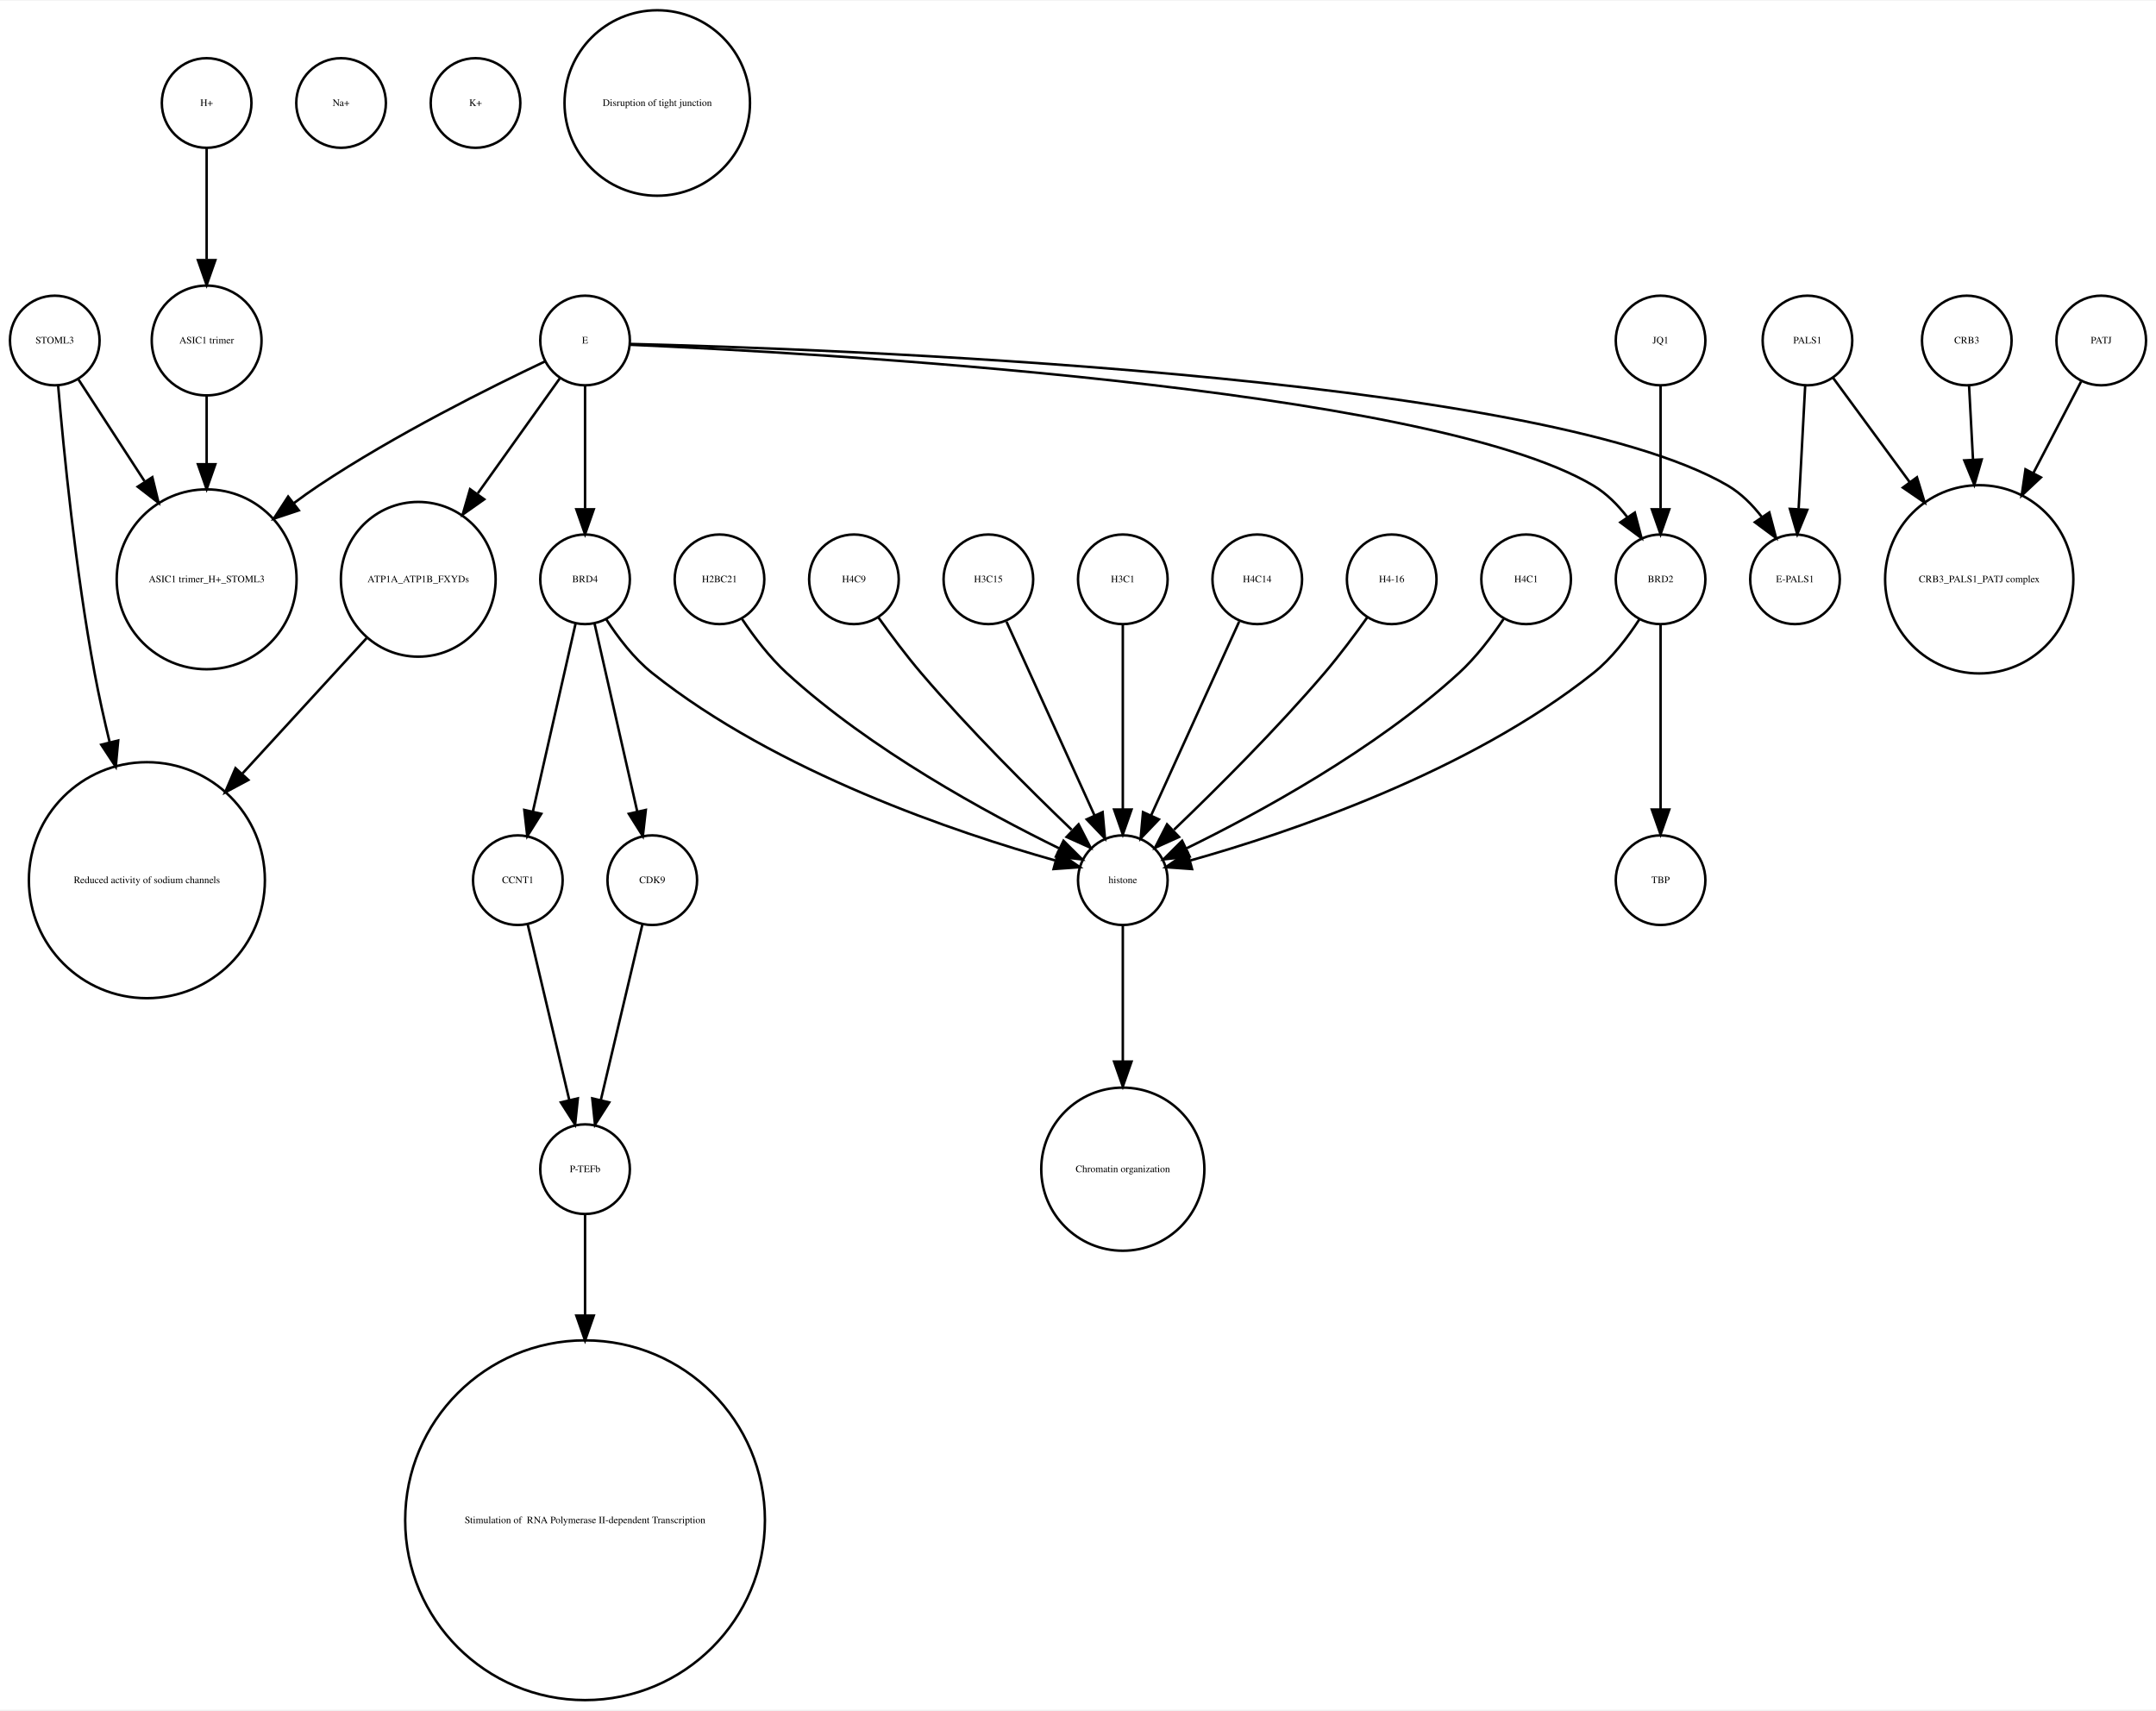
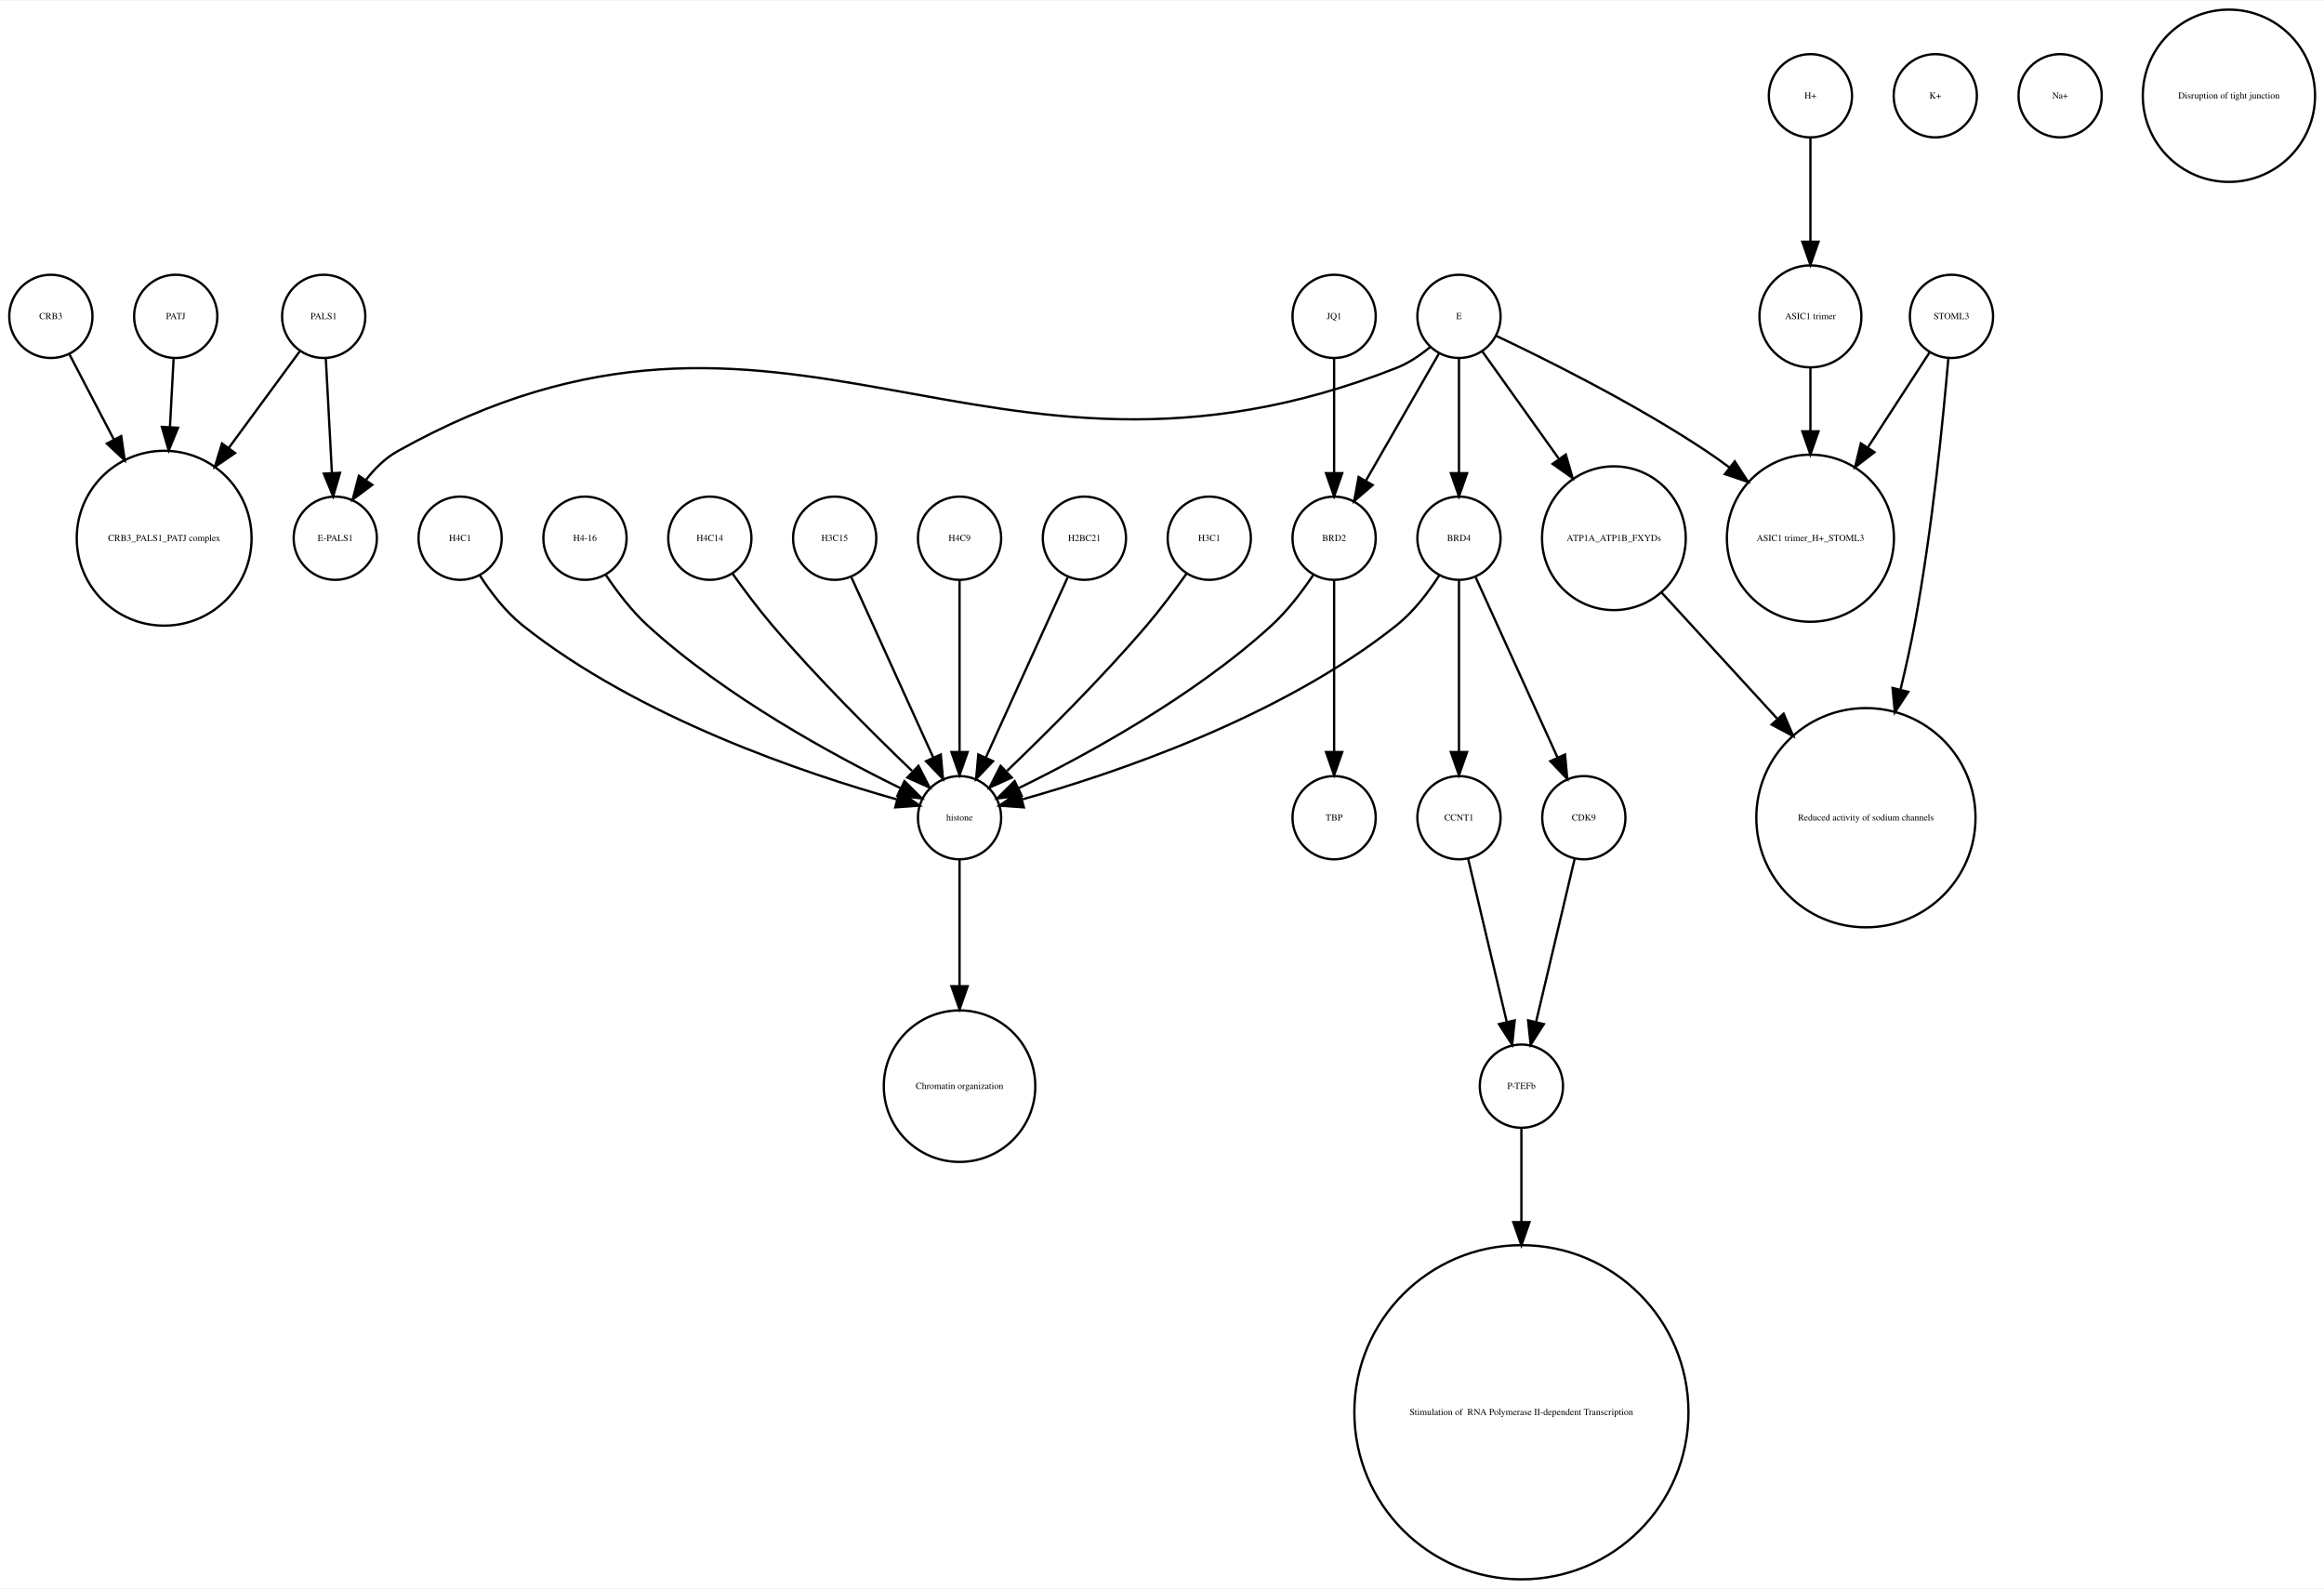
- <svg xmlns="http://www.w3.org/2000/svg" width="866pt" height="687pt" viewBox="0.00 0.00 866.00 686.51">
+ <svg xmlns="http://www.w3.org/2000/svg" width="1005pt" height="687pt" viewBox="0.00 0.00 1005.12 686.51">
  <g id="graph0" class="graph" transform="scale(1 1) rotate(0) translate(4 682.51)">
-     <polygon fill="white" stroke="none" points="-4,4 -4,-682.51 862,-682.51 862,4 -4,4" />
+     <polygon fill="white" stroke="none" points="-4,4 -4,-682.51 1001.12,-682.51 1001.12,4 -4,4" />
    <g id="node1" class="node">
-       <ellipse fill="none" stroke="black" cx="18" cy="-545.99" rx="18" ry="18" />
-       <text text-anchor="middle" x="18" y="-544.79" font-family="Times,serif" font-size="4.00">STOML3</text>
+       <ellipse fill="none" stroke="black" cx="72" cy="-545.99" rx="18" ry="18" />
+       <text text-anchor="middle" x="72" y="-544.79" font-family="Times,serif" font-size="4.00">PATJ</text>
+     </g>
+     <g id="node5" class="node">
+       <ellipse fill="none" stroke="black" cx="67" cy="-450.063" rx="37.807" ry="37.807" />
+       <text text-anchor="middle" x="67" y="-448.863" font-family="Times,serif" font-size="4.00">CRB3_PALS1_PATJ complex</text>
+     </g>
+     <g id="edge1" class="edge">
+       <path fill="none" stroke="black" d="M71.083,-527.762C70.634,-519.334 70.07,-508.735 69.505,-498.13" />
+       <polygon fill="black" stroke="black" points="72.995,-497.829 68.968,-488.03 66.004,-498.202 72.995,-497.829" />
+     </g>
+     <g id="node2" class="node">
+       <ellipse fill="none" stroke="black" cx="779" cy="-545.99" rx="22.05" ry="22.05" />
+       <text text-anchor="middle" x="779" y="-544.79" font-family="Times,serif" font-size="4.00">ASIC1 trimer</text>
+     </g>
+     <g id="node29" class="node">
+       <ellipse fill="none" stroke="black" cx="779" cy="-450.063" rx="36.125" ry="36.125" />
+       <text text-anchor="middle" x="779" y="-448.863" font-family="Times,serif" font-size="4.00">ASIC1 trimer_H+_STOML3</text>
+     </g>
+     <g id="edge2" class="edge">
+       <path fill="none" stroke="black" d="M779,-523.677C779,-515.568 779,-505.988 779,-496.491" />
+       <polygon fill="black" stroke="black" points="782.5,-496.293 779,-486.293 775.5,-496.293 782.5,-496.293" />
+     </g>
+     <g id="node3" class="node">
+       <ellipse fill="none" stroke="black" cx="573" cy="-450.063" rx="18" ry="18" />
+       <text text-anchor="middle" x="573" y="-448.863" font-family="Times,serif" font-size="4.00">BRD2</text>
+     </g>
+     <g id="node4" class="node">
+       <ellipse fill="none" stroke="black" cx="411" cy="-329.21" rx="18" ry="18" />
+       <text text-anchor="middle" x="411" y="-328.01" font-family="Times,serif" font-size="4.00">histone</text>
+     </g>
+     <g id="edge4" class="edge">
+       <path fill="none" stroke="black" d="M563.917,-434.084C559.152,-426.987 552.878,-418.708 546,-412.409 512.328,-381.576 465.399,-356.1 436.669,-342.042" />
+       <polygon fill="black" stroke="black" points="437.848,-338.725 427.318,-337.555 434.82,-345.037 437.848,-338.725" />
+     </g>
+     <g id="node24" class="node">
+       <ellipse fill="none" stroke="black" cx="573" cy="-329.21" rx="18" ry="18" />
+       <text text-anchor="middle" x="573" y="-328.01" font-family="Times,serif" font-size="4.00">TBP</text>
+     </g>
+     <g id="edge3" class="edge">
+       <path fill="none" stroke="black" d="M573,-432.034C573,-412.64 573,-380.675 573,-357.731" />
+       <polygon fill="black" stroke="black" points="576.5,-357.594 573,-347.594 569.5,-357.594 576.5,-357.594" />
+     </g>
+     <g id="node15" class="node">
+       <ellipse fill="none" stroke="black" cx="411" cy="-213.13" rx="32.761" ry="32.761" />
+       <text text-anchor="middle" x="411" y="-211.93" font-family="Times,serif" font-size="4.00">Chromatin organization</text>
+     </g>
+     <g id="edge5" class="edge">
+       <path fill="none" stroke="black" d="M411,-310.884C411,-296.474 411,-275.35 411,-256.514" />
+       <polygon fill="black" stroke="black" points="414.5,-256.342 411,-246.342 407.5,-256.342 414.5,-256.342" />
+     </g>
+     <g id="node6" class="node">
+       <ellipse fill="none" stroke="black" cx="654" cy="-213.13" rx="18" ry="18" />
+       <text text-anchor="middle" x="654" y="-211.93" font-family="Times,serif" font-size="4.00">P-TEFb</text>
+     </g>
+     <g id="node20" class="node">
+       <ellipse fill="none" stroke="black" cx="654" cy="-72.125" rx="72.25" ry="72.25" />
+       <text text-anchor="middle" x="654" y="-70.925" font-family="Times,serif" font-size="4.00"> Stimulation of  RNA Polymerase II-dependent Transcription </text>
+     </g>
+     <g id="edge6" class="edge">
+       <path fill="none" stroke="black" d="M654,-195.085C654,-184.44 654,-169.87 654,-154.501" />
+       <polygon fill="black" stroke="black" points="657.5,-154.32 654,-144.32 650.5,-154.32 657.5,-154.32" />
+     </g>
+     <g id="node7" class="node">
+       <ellipse fill="none" stroke="black" cx="195" cy="-450.063" rx="18" ry="18" />
+       <text text-anchor="middle" x="195" y="-448.863" font-family="Times,serif" font-size="4.00">H4C1</text>
+     </g>
+     <g id="edge7" class="edge">
+       <path fill="none" stroke="black" d="M203.485,-434.026C208.188,-426.745 214.584,-418.322 222,-412.409 272.124,-372.447 344.656,-348.16 383.684,-337.181" />
+       <polygon fill="black" stroke="black" points="385.03,-340.442 393.757,-334.435 383.189,-333.688 385.03,-340.442" />
+     </g>
+     <g id="node8" class="node">
+       <ellipse fill="none" stroke="black" cx="249" cy="-450.063" rx="18" ry="18" />
+       <text text-anchor="middle" x="249" y="-448.863" font-family="Times,serif" font-size="4.00">H4-16</text>
+     </g>
+     <g id="edge8" class="edge">
+       <path fill="none" stroke="black" d="M258.083,-434.084C262.848,-426.987 269.122,-418.708 276,-412.409 309.672,-381.576 356.601,-356.1 385.331,-342.042" />
+       <polygon fill="black" stroke="black" points="387.18,-345.037 394.682,-337.555 384.152,-338.725 387.18,-345.037" />
+     </g>
+     <g id="node9" class="node">
+       <ellipse fill="none" stroke="black" cx="627" cy="-450.063" rx="18" ry="18" />
+       <text text-anchor="middle" x="627" y="-448.863" font-family="Times,serif" font-size="4.00">BRD4</text>
+     </g>
+     <g id="edge10" class="edge">
+       <path fill="none" stroke="black" d="M618.515,-434.026C613.812,-426.745 607.416,-418.322 600,-412.409 549.876,-372.447 477.344,-348.16 438.316,-337.181" />
+       <polygon fill="black" stroke="black" points="438.811,-333.688 428.243,-334.435 436.97,-340.442 438.811,-333.688" />
+     </g>
+     <g id="node31" class="node">
+       <ellipse fill="none" stroke="black" cx="627" cy="-329.21" rx="18" ry="18" />
+       <text text-anchor="middle" x="627" y="-328.01" font-family="Times,serif" font-size="4.00">CCNT1</text>
+     </g>
+     <g id="edge9" class="edge">
+       <path fill="none" stroke="black" d="M627,-432.034C627,-412.64 627,-380.675 627,-357.731" />
+       <polygon fill="black" stroke="black" points="630.5,-357.594 627,-347.594 623.5,-357.594 630.5,-357.594" />
+     </g>
+     <g id="node32" class="node">
+       <ellipse fill="none" stroke="black" cx="681" cy="-329.21" rx="18" ry="18" />
+       <text text-anchor="middle" x="681" y="-328.01" font-family="Times,serif" font-size="4.00">CDK9</text>
+     </g>
+     <g id="edge11" class="edge">
+       <path fill="none" stroke="black" d="M634.283,-433.034C643.351,-413.075 658.944,-378.754 669.601,-355.299" />
+       <polygon fill="black" stroke="black" points="672.883,-356.537 673.833,-345.985 666.51,-353.642 672.883,-356.537" />
+     </g>
+     <g id="node10" class="node">
+       <ellipse fill="none" stroke="black" cx="303" cy="-450.063" rx="18" ry="18" />
+       <text text-anchor="middle" x="303" y="-448.863" font-family="Times,serif" font-size="4.00">H4C14</text>
+     </g>
+     <g id="edge12" class="edge">
+       <path fill="none" stroke="black" d="M312.801,-434.777C317.736,-427.845 323.946,-419.504 330,-412.409 349.336,-389.752 373.532,-365.688 390.422,-349.492" />
+       <polygon fill="black" stroke="black" points="393.24,-351.643 398.073,-342.215 388.415,-346.571 393.24,-351.643" />
    </g>
    <g id="node11" class="node">
-       <ellipse fill="none" stroke="black" cx="79" cy="-450.063" rx="36.125" ry="36.125" />
-       <text text-anchor="middle" x="79" y="-448.863" font-family="Times,serif" font-size="4.00">ASIC1 trimer_H+_STOML3</text>
-     </g>
-     <g id="edge2" class="edge">
-       <path fill="none" stroke="black" d="M27.531,-530.314C34.635,-519.376 44.68,-503.908 54.013,-489.538" />
-       <polygon fill="black" stroke="black" points="57.188,-491.075 59.699,-480.782 51.317,-487.262 57.188,-491.075" />
-     </g>
-     <g id="node32" class="node">
-       <ellipse fill="none" stroke="black" cx="55" cy="-329.21" rx="47.4" ry="47.4" />
-       <text text-anchor="middle" x="55" y="-328.01" font-family="Times,serif" font-size="4.00">Reduced activity of sodium channels</text>
-     </g>
-     <g id="edge1" class="edge">
-       <path fill="none" stroke="black" d="M19.362,-527.719C21.529,-502.31 26.319,-453.429 34,-412.409 35.692,-403.372 37.808,-393.855 40.04,-384.629" />
-       <polygon fill="black" stroke="black" points="43.475,-385.318 42.492,-374.769 36.682,-383.628 43.475,-385.318" />
-     </g>
-     <g id="node2" class="node">
-       <ellipse fill="none" stroke="black" cx="164" cy="-450.063" rx="31.08" ry="31.08" />
-       <text text-anchor="middle" x="164" y="-448.863" font-family="Times,serif" font-size="4.00">ATP1A_ATP1B_FXYDs</text>
-     </g>
-     <g id="edge3" class="edge">
-       <path fill="none" stroke="black" d="M143.241,-426.428C129.189,-411.105 110.203,-390.403 93.442,-372.127" />
-       <polygon fill="black" stroke="black" points="95.754,-369.469 86.415,-364.465 90.595,-374.201 95.754,-369.469" />
-     </g>
-     <g id="node3" class="node">
-       <ellipse fill="none" stroke="black" cx="285" cy="-450.063" rx="18" ry="18" />
-       <text text-anchor="middle" x="285" y="-448.863" font-family="Times,serif" font-size="4.00">H2BC21</text>
-     </g>
-     <g id="node29" class="node">
-       <ellipse fill="none" stroke="black" cx="447" cy="-329.21" rx="18" ry="18" />
-       <text text-anchor="middle" x="447" y="-328.01" font-family="Times,serif" font-size="4.00">histone</text>
-     </g>
-     <g id="edge4" class="edge">
-       <path fill="none" stroke="black" d="M294.083,-434.084C298.848,-426.987 305.122,-418.708 312,-412.409 345.672,-381.576 392.601,-356.1 421.331,-342.042" />
-       <polygon fill="black" stroke="black" points="423.18,-345.037 430.682,-337.555 420.152,-338.725 423.18,-345.037" />
-     </g>
-     <g id="node4" class="node">
-       <ellipse fill="none" stroke="black" cx="133" cy="-641.387" rx="18" ry="18" />
-       <text text-anchor="middle" x="133" y="-640.187" font-family="Times,serif" font-size="4.00">Na+</text>
-     </g>
-     <g id="node5" class="node">
-       <ellipse fill="none" stroke="black" cx="79" cy="-641.387" rx="18" ry="18" />
-       <text text-anchor="middle" x="79" y="-640.187" font-family="Times,serif" font-size="4.00">H+</text>
-     </g>
-     <g id="node21" class="node">
-       <ellipse fill="none" stroke="black" cx="79" cy="-545.99" rx="22.05" ry="22.05" />
-       <text text-anchor="middle" x="79" y="-544.79" font-family="Times,serif" font-size="4.00">ASIC1 trimer</text>
-     </g>
-     <g id="edge5" class="edge">
-       <path fill="none" stroke="black" d="M79,-623.257C79,-610.798 79,-593.57 79,-578.639" />
-       <polygon fill="black" stroke="black" points="82.5,-578.275 79,-568.275 75.5,-578.275 82.5,-578.275" />
-     </g>
-     <g id="node6" class="node">
-       <ellipse fill="none" stroke="black" cx="204" cy="-329.21" rx="18" ry="18" />
-       <text text-anchor="middle" x="204" y="-328.01" font-family="Times,serif" font-size="4.00">CCNT1</text>
-     </g>
-     <g id="node17" class="node">
-       <ellipse fill="none" stroke="black" cx="231" cy="-213.13" rx="18" ry="18" />
-       <text text-anchor="middle" x="231" y="-211.93" font-family="Times,serif" font-size="4.00">P-TEFb</text>
-     </g>
-     <g id="edge6" class="edge">
-       <path fill="none" stroke="black" d="M207.984,-311.377C212.371,-292.842 219.486,-262.781 224.645,-240.983" />
-       <polygon fill="black" stroke="black" points="228.102,-241.569 227,-231.032 221.291,-239.957 228.102,-241.569" />
-     </g>
-     <g id="node7" class="node">
-       <ellipse fill="none" stroke="black" cx="339" cy="-450.063" rx="18" ry="18" />
-       <text text-anchor="middle" x="339" y="-448.863" font-family="Times,serif" font-size="4.00">H4C9</text>
-     </g>
-     <g id="edge7" class="edge">
-       <path fill="none" stroke="black" d="M348.801,-434.777C353.736,-427.845 359.946,-419.504 366,-412.409 385.336,-389.752 409.532,-365.688 426.422,-349.492" />
-       <polygon fill="black" stroke="black" points="429.24,-351.643 434.073,-342.215 424.415,-346.571 429.24,-351.643" />
-     </g>
-     <g id="node8" class="node">
-       <ellipse fill="none" stroke="black" cx="447" cy="-213.13" rx="32.761" ry="32.761" />
-       <text text-anchor="middle" x="447" y="-211.93" font-family="Times,serif" font-size="4.00">Chromatin organization</text>
-     </g>
-     <g id="node9" class="node">
-       <ellipse fill="none" stroke="black" cx="663" cy="-450.063" rx="18" ry="18" />
-       <text text-anchor="middle" x="663" y="-448.863" font-family="Times,serif" font-size="4.00">BRD2</text>
-     </g>
-     <g id="node28" class="node">
-       <ellipse fill="none" stroke="black" cx="663" cy="-329.21" rx="18" ry="18" />
-       <text text-anchor="middle" x="663" y="-328.01" font-family="Times,serif" font-size="4.00">TBP</text>
-     </g>
-     <g id="edge9" class="edge">
-       <path fill="none" stroke="black" d="M663,-432.034C663,-412.64 663,-380.675 663,-357.731" />
-       <polygon fill="black" stroke="black" points="666.5,-357.594 663,-347.594 659.5,-357.594 666.5,-357.594" />
-     </g>
-     <g id="edge8" class="edge">
-       <path fill="none" stroke="black" d="M654.515,-434.026C649.812,-426.745 643.416,-418.322 636,-412.409 585.876,-372.447 513.344,-348.16 474.316,-337.181" />
-       <polygon fill="black" stroke="black" points="474.811,-333.688 464.243,-334.435 472.97,-340.442 474.811,-333.688" />
-     </g>
-     <g id="node10" class="node">
-       <ellipse fill="none" stroke="black" cx="393" cy="-450.063" rx="18" ry="18" />
-       <text text-anchor="middle" x="393" y="-448.863" font-family="Times,serif" font-size="4.00">H3C15</text>
-     </g>
-     <g id="edge10" class="edge">
-       <path fill="none" stroke="black" d="M400.283,-433.034C409.351,-413.075 424.944,-378.754 435.601,-355.299" />
-       <polygon fill="black" stroke="black" points="438.883,-356.537 439.833,-345.985 432.51,-353.642 438.883,-356.537" />
+       <ellipse fill="none" stroke="black" cx="694" cy="-450.063" rx="31.08" ry="31.08" />
+       <text text-anchor="middle" x="694" y="-448.863" font-family="Times,serif" font-size="4.00">ATP1A_ATP1B_FXYDs</text>
+     </g>
+     <g id="node25" class="node">
+       <ellipse fill="none" stroke="black" cx="803" cy="-329.21" rx="47.4" ry="47.4" />
+       <text text-anchor="middle" x="803" y="-328.01" font-family="Times,serif" font-size="4.00">Reduced activity of sodium channels</text>
+     </g>
+     <g id="edge13" class="edge">
+       <path fill="none" stroke="black" d="M714.759,-426.428C728.811,-411.105 747.797,-390.403 764.558,-372.127" />
+       <polygon fill="black" stroke="black" points="767.405,-374.201 771.585,-364.465 762.246,-369.469 767.405,-374.201" />
    </g>
    <g id="node12" class="node">
-       <ellipse fill="none" stroke="black" cx="187" cy="-641.387" rx="18" ry="18" />
-       <text text-anchor="middle" x="187" y="-640.187" font-family="Times,serif" font-size="4.00">K+</text>
+       <ellipse fill="none" stroke="black" cx="357" cy="-450.063" rx="18" ry="18" />
+       <text text-anchor="middle" x="357" y="-448.863" font-family="Times,serif" font-size="4.00">H3C15</text>
+     </g>
+     <g id="edge14" class="edge">
+       <path fill="none" stroke="black" d="M364.283,-433.034C373.351,-413.075 388.944,-378.754 399.601,-355.299" />
+       <polygon fill="black" stroke="black" points="402.883,-356.537 403.833,-345.985 396.51,-353.642 402.883,-356.537" />
    </g>
    <g id="node13" class="node">
      <ellipse fill="none" stroke="black" cx="840" cy="-545.99" rx="18" ry="18" />
-       <text text-anchor="middle" x="840" y="-544.79" font-family="Times,serif" font-size="4.00">PATJ</text>
+       <text text-anchor="middle" x="840" y="-544.79" font-family="Times,serif" font-size="4.00">STOML3</text>
+     </g>
+     <g id="edge15" class="edge">
+       <path fill="none" stroke="black" d="M838.638,-527.719C836.471,-502.31 831.681,-453.429 824,-412.409 822.308,-403.372 820.192,-393.855 817.96,-384.629" />
+       <polygon fill="black" stroke="black" points="821.318,-383.628 815.507,-374.769 814.525,-385.318 821.318,-383.628" />
+     </g>
+     <g id="edge16" class="edge">
+       <path fill="none" stroke="black" d="M830.469,-530.314C823.365,-519.376 813.32,-503.908 803.987,-489.538" />
+       <polygon fill="black" stroke="black" points="806.683,-487.262 798.301,-480.782 800.812,-491.075 806.683,-487.262" />
+     </g>
+     <g id="node14" class="node">
+       <ellipse fill="none" stroke="black" cx="136" cy="-545.99" rx="18" ry="18" />
+       <text text-anchor="middle" x="136" y="-544.79" font-family="Times,serif" font-size="4.00">PALS1</text>
+     </g>
+     <g id="edge17" class="edge">
+       <path fill="none" stroke="black" d="M125.819,-531.131C117.658,-520.022 105.804,-503.886 94.873,-489.005" />
+       <polygon fill="black" stroke="black" points="97.665,-486.894 88.924,-480.907 92.023,-491.038 97.665,-486.894" />
+     </g>
+     <g id="node28" class="node">
+       <ellipse fill="none" stroke="black" cx="141" cy="-450.063" rx="18" ry="18" />
+       <text text-anchor="middle" x="141" y="-448.863" font-family="Times,serif" font-size="4.00">E-PALS1</text>
+     </g>
+     <g id="edge18" class="edge">
+       <path fill="none" stroke="black" d="M136.917,-527.762C137.65,-513.993 138.692,-494.429 139.539,-478.507" />
+       <polygon fill="black" stroke="black" points="143.052,-478.353 140.089,-468.181 136.062,-477.981 143.052,-478.353" />
+     </g>
+     <g id="node16" class="node">
+       <ellipse fill="none" stroke="black" cx="779" cy="-641.387" rx="18" ry="18" />
+       <text text-anchor="middle" x="779" y="-640.187" font-family="Times,serif" font-size="4.00">H+</text>
+     </g>
+     <g id="edge19" class="edge">
+       <path fill="none" stroke="black" d="M779,-623.257C779,-610.798 779,-593.57 779,-578.639" />
+       <polygon fill="black" stroke="black" points="782.5,-578.275 779,-568.275 775.5,-578.275 782.5,-578.275" />
+     </g>
+     <g id="node17" class="node">
+       <ellipse fill="none" stroke="black" cx="411" cy="-450.063" rx="18" ry="18" />
+       <text text-anchor="middle" x="411" y="-448.863" font-family="Times,serif" font-size="4.00">H4C9</text>
+     </g>
+     <g id="edge20" class="edge">
+       <path fill="none" stroke="black" d="M411,-432.034C411,-412.64 411,-380.675 411,-357.731" />
+       <polygon fill="black" stroke="black" points="414.5,-357.594 411,-347.594 407.5,-357.594 414.5,-357.594" />
+     </g>
+     <g id="node18" class="node">
+       <ellipse fill="none" stroke="black" cx="573" cy="-545.99" rx="18" ry="18" />
+       <text text-anchor="middle" x="573" y="-544.79" font-family="Times,serif" font-size="4.00">JQ1</text>
+     </g>
+     <g id="edge21" class="edge">
+       <path fill="none" stroke="black" d="M573,-527.762C573,-513.993 573,-494.429 573,-478.507" />
+       <polygon fill="black" stroke="black" points="576.5,-478.181 573,-468.181 569.5,-478.181 576.5,-478.181" />
+     </g>
+     <g id="node19" class="node">
+       <ellipse fill="none" stroke="black" cx="833" cy="-641.387" rx="18" ry="18" />
+       <text text-anchor="middle" x="833" y="-640.187" font-family="Times,serif" font-size="4.00">K+</text>
+     </g>
+     <g id="node21" class="node">
+       <ellipse fill="none" stroke="black" cx="18" cy="-545.99" rx="18" ry="18" />
+       <text text-anchor="middle" x="18" y="-544.79" font-family="Times,serif" font-size="4.00">CRB3</text>
+     </g>
+     <g id="edge22" class="edge">
+       <path fill="none" stroke="black" d="M26.091,-529.48C31.348,-519.404 38.469,-505.753 45.297,-492.665" />
+       <polygon fill="black" stroke="black" points="48.428,-494.23 49.95,-483.745 42.222,-490.992 48.428,-494.23" />
+     </g>
+     <g id="node22" class="node">
+       <ellipse fill="none" stroke="black" cx="887" cy="-641.387" rx="18" ry="18" />
+       <text text-anchor="middle" x="887" y="-640.187" font-family="Times,serif" font-size="4.00">Na+</text>
+     </g>
+     <g id="node23" class="node">
+       <ellipse fill="none" stroke="black" cx="627" cy="-545.99" rx="18" ry="18" />
+       <text text-anchor="middle" x="627" y="-544.79" font-family="Times,serif" font-size="4.00">E</text>
+     </g>
+     <g id="edge25" class="edge">
+       <path fill="none" stroke="black" d="M618.324,-529.899C609.822,-515.11 596.729,-492.337 586.797,-475.062" />
+       <polygon fill="black" stroke="black" points="589.673,-473.041 581.655,-466.117 583.604,-476.53 589.673,-473.041" />
+     </g>
+     <g id="edge26" class="edge">
+       <path fill="none" stroke="black" d="M627,-527.762C627,-513.993 627,-494.429 627,-478.507" />
+       <polygon fill="black" stroke="black" points="630.5,-478.181 627,-468.181 623.5,-478.181 630.5,-478.181" />
+     </g>
+     <g id="edge24" class="edge">
+       <path fill="none" stroke="black" d="M637.176,-530.725C645.886,-518.514 658.773,-500.448 670.073,-484.606" />
+       <polygon fill="black" stroke="black" points="673.193,-486.259 676.151,-476.085 667.495,-482.194 673.193,-486.259" />
+     </g>
+     <g id="edge27" class="edge">
+       <path fill="none" stroke="black" d="M614.518,-532.685C610.246,-529.187 605.219,-525.772 600,-523.716 420.74,-453.106 336.192,-581.691 168,-487.716 162.608,-484.703 157.991,-480.114 154.179,-475.191" />
+       <polygon fill="black" stroke="black" points="157.022,-473.146 148.53,-466.811 151.218,-477.06 157.022,-473.146" />
+     </g>
+     <g id="edge23" class="edge">
+       <path fill="none" stroke="black" d="M643.14,-537.555C664.578,-527.414 703.31,-508.154 734,-487.716 737.302,-485.517 740.653,-483.128 743.96,-480.658" />
+       <polygon fill="black" stroke="black" points="746.263,-483.302 752.035,-474.417 741.982,-477.763 746.263,-483.302" />
+     </g>
+     <g id="node26" class="node">
+       <ellipse fill="none" stroke="black" cx="960" cy="-641.387" rx="37.247" ry="37.247" />
+       <text text-anchor="middle" x="960" y="-640.187" font-family="Times,serif" font-size="4.00">Disruption of tight junction</text>
+     </g>
+     <g id="node27" class="node">
+       <ellipse fill="none" stroke="black" cx="465" cy="-450.063" rx="18" ry="18" />
+       <text text-anchor="middle" x="465" y="-448.863" font-family="Times,serif" font-size="4.00">H2BC21</text>
+     </g>
+     <g id="edge28" class="edge">
+       <path fill="none" stroke="black" d="M457.717,-433.034C448.649,-413.075 433.056,-378.754 422.399,-355.299" />
+       <polygon fill="black" stroke="black" points="425.49,-353.642 418.167,-345.985 419.117,-356.537 425.49,-353.642" />
    </g>
    <g id="node30" class="node">
-       <ellipse fill="none" stroke="black" cx="791" cy="-450.063" rx="37.807" ry="37.807" />
-       <text text-anchor="middle" x="791" y="-448.863" font-family="Times,serif" font-size="4.00">CRB3_PALS1_PATJ complex</text>
-     </g>
-     <g id="edge11" class="edge">
-       <path fill="none" stroke="black" d="M831.909,-529.48C826.652,-519.404 819.531,-505.753 812.703,-492.665" />
-       <polygon fill="black" stroke="black" points="815.778,-490.992 808.05,-483.745 809.572,-494.23 815.778,-490.992" />
-     </g>
-     <g id="node14" class="node">
-       <ellipse fill="none" stroke="black" cx="231" cy="-72.125" rx="72.25" ry="72.25" />
-       <text text-anchor="middle" x="231" y="-70.925" font-family="Times,serif" font-size="4.00"> Stimulation of  RNA Polymerase II-dependent Transcription </text>
-     </g>
-     <g id="node15" class="node">
-       <ellipse fill="none" stroke="black" cx="717" cy="-450.063" rx="18" ry="18" />
-       <text text-anchor="middle" x="717" y="-448.863" font-family="Times,serif" font-size="4.00">E-PALS1</text>
-     </g>
-     <g id="node16" class="node">
-       <ellipse fill="none" stroke="black" cx="231" cy="-545.99" rx="18" ry="18" />
-       <text text-anchor="middle" x="231" y="-544.79" font-family="Times,serif" font-size="4.00">E</text>
-     </g>
-     <g id="edge13" class="edge">
-       <path fill="none" stroke="black" d="M220.824,-530.725C212.114,-518.514 199.227,-500.448 187.927,-484.606" />
-       <polygon fill="black" stroke="black" points="190.505,-482.194 181.849,-476.085 184.807,-486.259 190.505,-482.194" />
-     </g>
-     <g id="edge15" class="edge">
-       <path fill="none" stroke="black" d="M249.27,-544.266C319.173,-541.214 569.082,-527.665 636,-487.716 641.304,-484.55 645.886,-479.901 649.692,-474.969" />
-       <polygon fill="black" stroke="black" points="652.642,-476.856 655.357,-466.615 646.848,-472.927 652.642,-476.856" />
-     </g>
-     <g id="edge16" class="edge">
-       <path fill="none" stroke="black" d="M214.86,-537.555C193.422,-527.414 154.69,-508.154 124,-487.716 120.698,-485.517 117.347,-483.128 114.04,-480.658" />
-       <polygon fill="black" stroke="black" points="116.018,-477.763 105.965,-474.417 111.737,-483.302 116.018,-477.763" />
-     </g>
-     <g id="edge14" class="edge">
-       <path fill="none" stroke="black" d="M249.069,-544.612C324.397,-542.757 613.091,-532.781 690,-487.716 695.33,-484.593 699.922,-479.961 703.729,-475.032" />
-       <polygon fill="black" stroke="black" points="706.682,-476.914 709.39,-466.67 700.886,-472.99 706.682,-476.914" />
-     </g>
-     <g id="node26" class="node">
-       <ellipse fill="none" stroke="black" cx="231" cy="-450.063" rx="18" ry="18" />
-       <text text-anchor="middle" x="231" y="-448.863" font-family="Times,serif" font-size="4.00">BRD4</text>
-     </g>
-     <g id="edge12" class="edge">
-       <path fill="none" stroke="black" d="M231,-527.762C231,-513.993 231,-494.429 231,-478.507" />
-       <polygon fill="black" stroke="black" points="234.5,-478.181 231,-468.181 227.5,-478.181 234.5,-478.181" />
-     </g>
-     <g id="edge17" class="edge">
-       <path fill="none" stroke="black" d="M231,-195.085C231,-184.44 231,-169.87 231,-154.501" />
-       <polygon fill="black" stroke="black" points="234.5,-154.32 231,-144.32 227.5,-154.32 234.5,-154.32" />
-     </g>
-     <g id="node18" class="node">
-       <ellipse fill="none" stroke="black" cx="447" cy="-450.063" rx="18" ry="18" />
-       <text text-anchor="middle" x="447" y="-448.863" font-family="Times,serif" font-size="4.00">H3C1</text>
-     </g>
-     <g id="edge18" class="edge">
-       <path fill="none" stroke="black" d="M447,-432.034C447,-412.64 447,-380.675 447,-357.731" />
-       <polygon fill="black" stroke="black" points="450.5,-357.594 447,-347.594 443.5,-357.594 450.5,-357.594" />
-     </g>
-     <g id="node19" class="node">
-       <ellipse fill="none" stroke="black" cx="260" cy="-641.387" rx="37.247" ry="37.247" />
-       <text text-anchor="middle" x="260" y="-640.187" font-family="Times,serif" font-size="4.00">Disruption of tight junction</text>
-     </g>
-     <g id="node20" class="node">
-       <ellipse fill="none" stroke="black" cx="786" cy="-545.99" rx="18" ry="18" />
-       <text text-anchor="middle" x="786" y="-544.79" font-family="Times,serif" font-size="4.00">CRB3</text>
-     </g>
-     <g id="edge19" class="edge">
-       <path fill="none" stroke="black" d="M786.917,-527.762C787.366,-519.334 787.93,-508.735 788.495,-498.13" />
-       <polygon fill="black" stroke="black" points="791.996,-498.202 789.032,-488.03 785.005,-497.829 791.996,-498.202" />
-     </g>
-     <g id="edge20" class="edge">
-       <path fill="none" stroke="black" d="M79,-523.677C79,-515.568 79,-505.988 79,-496.491" />
-       <polygon fill="black" stroke="black" points="82.5,-496.293 79,-486.293 75.5,-496.293 82.5,-496.293" />
-     </g>
-     <g id="node22" class="node">
-       <ellipse fill="none" stroke="black" cx="501" cy="-450.063" rx="18" ry="18" />
-       <text text-anchor="middle" x="501" y="-448.863" font-family="Times,serif" font-size="4.00">H4C14</text>
-     </g>
-     <g id="edge21" class="edge">
-       <path fill="none" stroke="black" d="M493.717,-433.034C484.649,-413.075 469.056,-378.754 458.399,-355.299" />
-       <polygon fill="black" stroke="black" points="461.49,-353.642 454.167,-345.985 455.117,-356.537 461.49,-353.642" />
-     </g>
-     <g id="node23" class="node">
-       <ellipse fill="none" stroke="black" cx="258" cy="-329.21" rx="18" ry="18" />
-       <text text-anchor="middle" x="258" y="-328.01" font-family="Times,serif" font-size="4.00">CDK9</text>
-     </g>
-     <g id="edge22" class="edge">
-       <path fill="none" stroke="black" d="M254.016,-311.377C249.629,-292.842 242.514,-262.781 237.355,-240.983" />
-       <polygon fill="black" stroke="black" points="240.709,-239.957 235,-231.032 233.898,-241.569 240.709,-239.957" />
-     </g>
-     <g id="node24" class="node">
-       <ellipse fill="none" stroke="black" cx="722" cy="-545.99" rx="18" ry="18" />
-       <text text-anchor="middle" x="722" y="-544.79" font-family="Times,serif" font-size="4.00">PALS1</text>
-     </g>
-     <g id="edge24" class="edge">
-       <path fill="none" stroke="black" d="M721.083,-527.762C720.35,-513.993 719.308,-494.429 718.461,-478.507" />
-       <polygon fill="black" stroke="black" points="721.938,-477.981 717.911,-468.181 714.948,-478.353 721.938,-477.981" />
-     </g>
-     <g id="edge23" class="edge">
-       <path fill="none" stroke="black" d="M732.181,-531.131C740.342,-520.022 752.196,-503.886 763.127,-489.005" />
-       <polygon fill="black" stroke="black" points="765.976,-491.038 769.076,-480.907 760.335,-486.894 765.976,-491.038" />
-     </g>
-     <g id="node25" class="node">
-       <ellipse fill="none" stroke="black" cx="555" cy="-450.063" rx="18" ry="18" />
-       <text text-anchor="middle" x="555" y="-448.863" font-family="Times,serif" font-size="4.00">H4-16</text>
-     </g>
-     <g id="edge25" class="edge">
-       <path fill="none" stroke="black" d="M545.199,-434.777C540.264,-427.845 534.054,-419.504 528,-412.409 508.664,-389.752 484.468,-365.688 467.578,-349.492" />
-       <polygon fill="black" stroke="black" points="469.585,-346.571 459.927,-342.215 464.76,-351.643 469.585,-346.571" />
-     </g>
-     <g id="edge28" class="edge">
-       <path fill="none" stroke="black" d="M227.189,-432.286C222.726,-412.643 215.279,-379.859 210.03,-356.754" />
-       <polygon fill="black" stroke="black" points="213.42,-355.878 207.792,-346.901 206.594,-357.428 213.42,-355.878" />
-     </g>
-     <g id="edge26" class="edge">
-       <path fill="none" stroke="black" d="M234.811,-432.286C239.274,-412.643 246.721,-379.859 251.97,-356.754" />
-       <polygon fill="black" stroke="black" points="255.406,-357.428 254.208,-346.901 248.58,-355.878 255.406,-357.428" />
-     </g>
-     <g id="edge27" class="edge">
-       <path fill="none" stroke="black" d="M239.485,-434.026C244.188,-426.745 250.584,-418.322 258,-412.409 308.124,-372.447 380.656,-348.16 419.684,-337.181" />
-       <polygon fill="black" stroke="black" points="421.03,-340.442 429.757,-334.435 419.189,-333.688 421.03,-340.442" />
-     </g>
-     <g id="node27" class="node">
-       <ellipse fill="none" stroke="black" cx="663" cy="-545.99" rx="18" ry="18" />
-       <text text-anchor="middle" x="663" y="-544.79" font-family="Times,serif" font-size="4.00">JQ1</text>
+       <ellipse fill="none" stroke="black" cx="519" cy="-450.063" rx="18" ry="18" />
+       <text text-anchor="middle" x="519" y="-448.863" font-family="Times,serif" font-size="4.00">H3C1</text>
    </g>
    <g id="edge29" class="edge">
-       <path fill="none" stroke="black" d="M663,-527.762C663,-513.993 663,-494.429 663,-478.507" />
-       <polygon fill="black" stroke="black" points="666.5,-478.181 663,-468.181 659.5,-478.181 666.5,-478.181" />
+       <path fill="none" stroke="black" d="M509.199,-434.777C504.264,-427.845 498.054,-419.504 492,-412.409 472.664,-389.752 448.468,-365.688 431.578,-349.492" />
+       <polygon fill="black" stroke="black" points="433.585,-346.571 423.927,-342.215 428.76,-351.643 433.585,-346.571" />
    </g>
    <g id="edge30" class="edge">
-       <path fill="none" stroke="black" d="M447,-310.884C447,-296.474 447,-275.35 447,-256.514" />
-       <polygon fill="black" stroke="black" points="450.5,-256.342 447,-246.342 443.5,-256.342 450.5,-256.342" />
-     </g>
-     <g id="node31" class="node">
-       <ellipse fill="none" stroke="black" cx="609" cy="-450.063" rx="18" ry="18" />
-       <text text-anchor="middle" x="609" y="-448.863" font-family="Times,serif" font-size="4.00">H4C1</text>
+       <path fill="none" stroke="black" d="M630.984,-311.377C635.371,-292.842 642.486,-262.781 647.645,-240.983" />
+       <polygon fill="black" stroke="black" points="651.102,-241.569 650,-231.032 644.291,-239.957 651.102,-241.569" />
    </g>
    <g id="edge31" class="edge">
-       <path fill="none" stroke="black" d="M599.917,-434.084C595.152,-426.987 588.878,-418.708 582,-412.409 548.328,-381.576 501.399,-356.1 472.669,-342.042" />
-       <polygon fill="black" stroke="black" points="473.848,-338.725 463.318,-337.555 470.82,-345.037 473.848,-338.725" />
+       <path fill="none" stroke="black" d="M677.016,-311.377C672.629,-292.842 665.514,-262.781 660.355,-240.983" />
+       <polygon fill="black" stroke="black" points="663.709,-239.957 658,-231.032 656.898,-241.569 663.709,-239.957" />
    </g>
  </g>
</svg>
